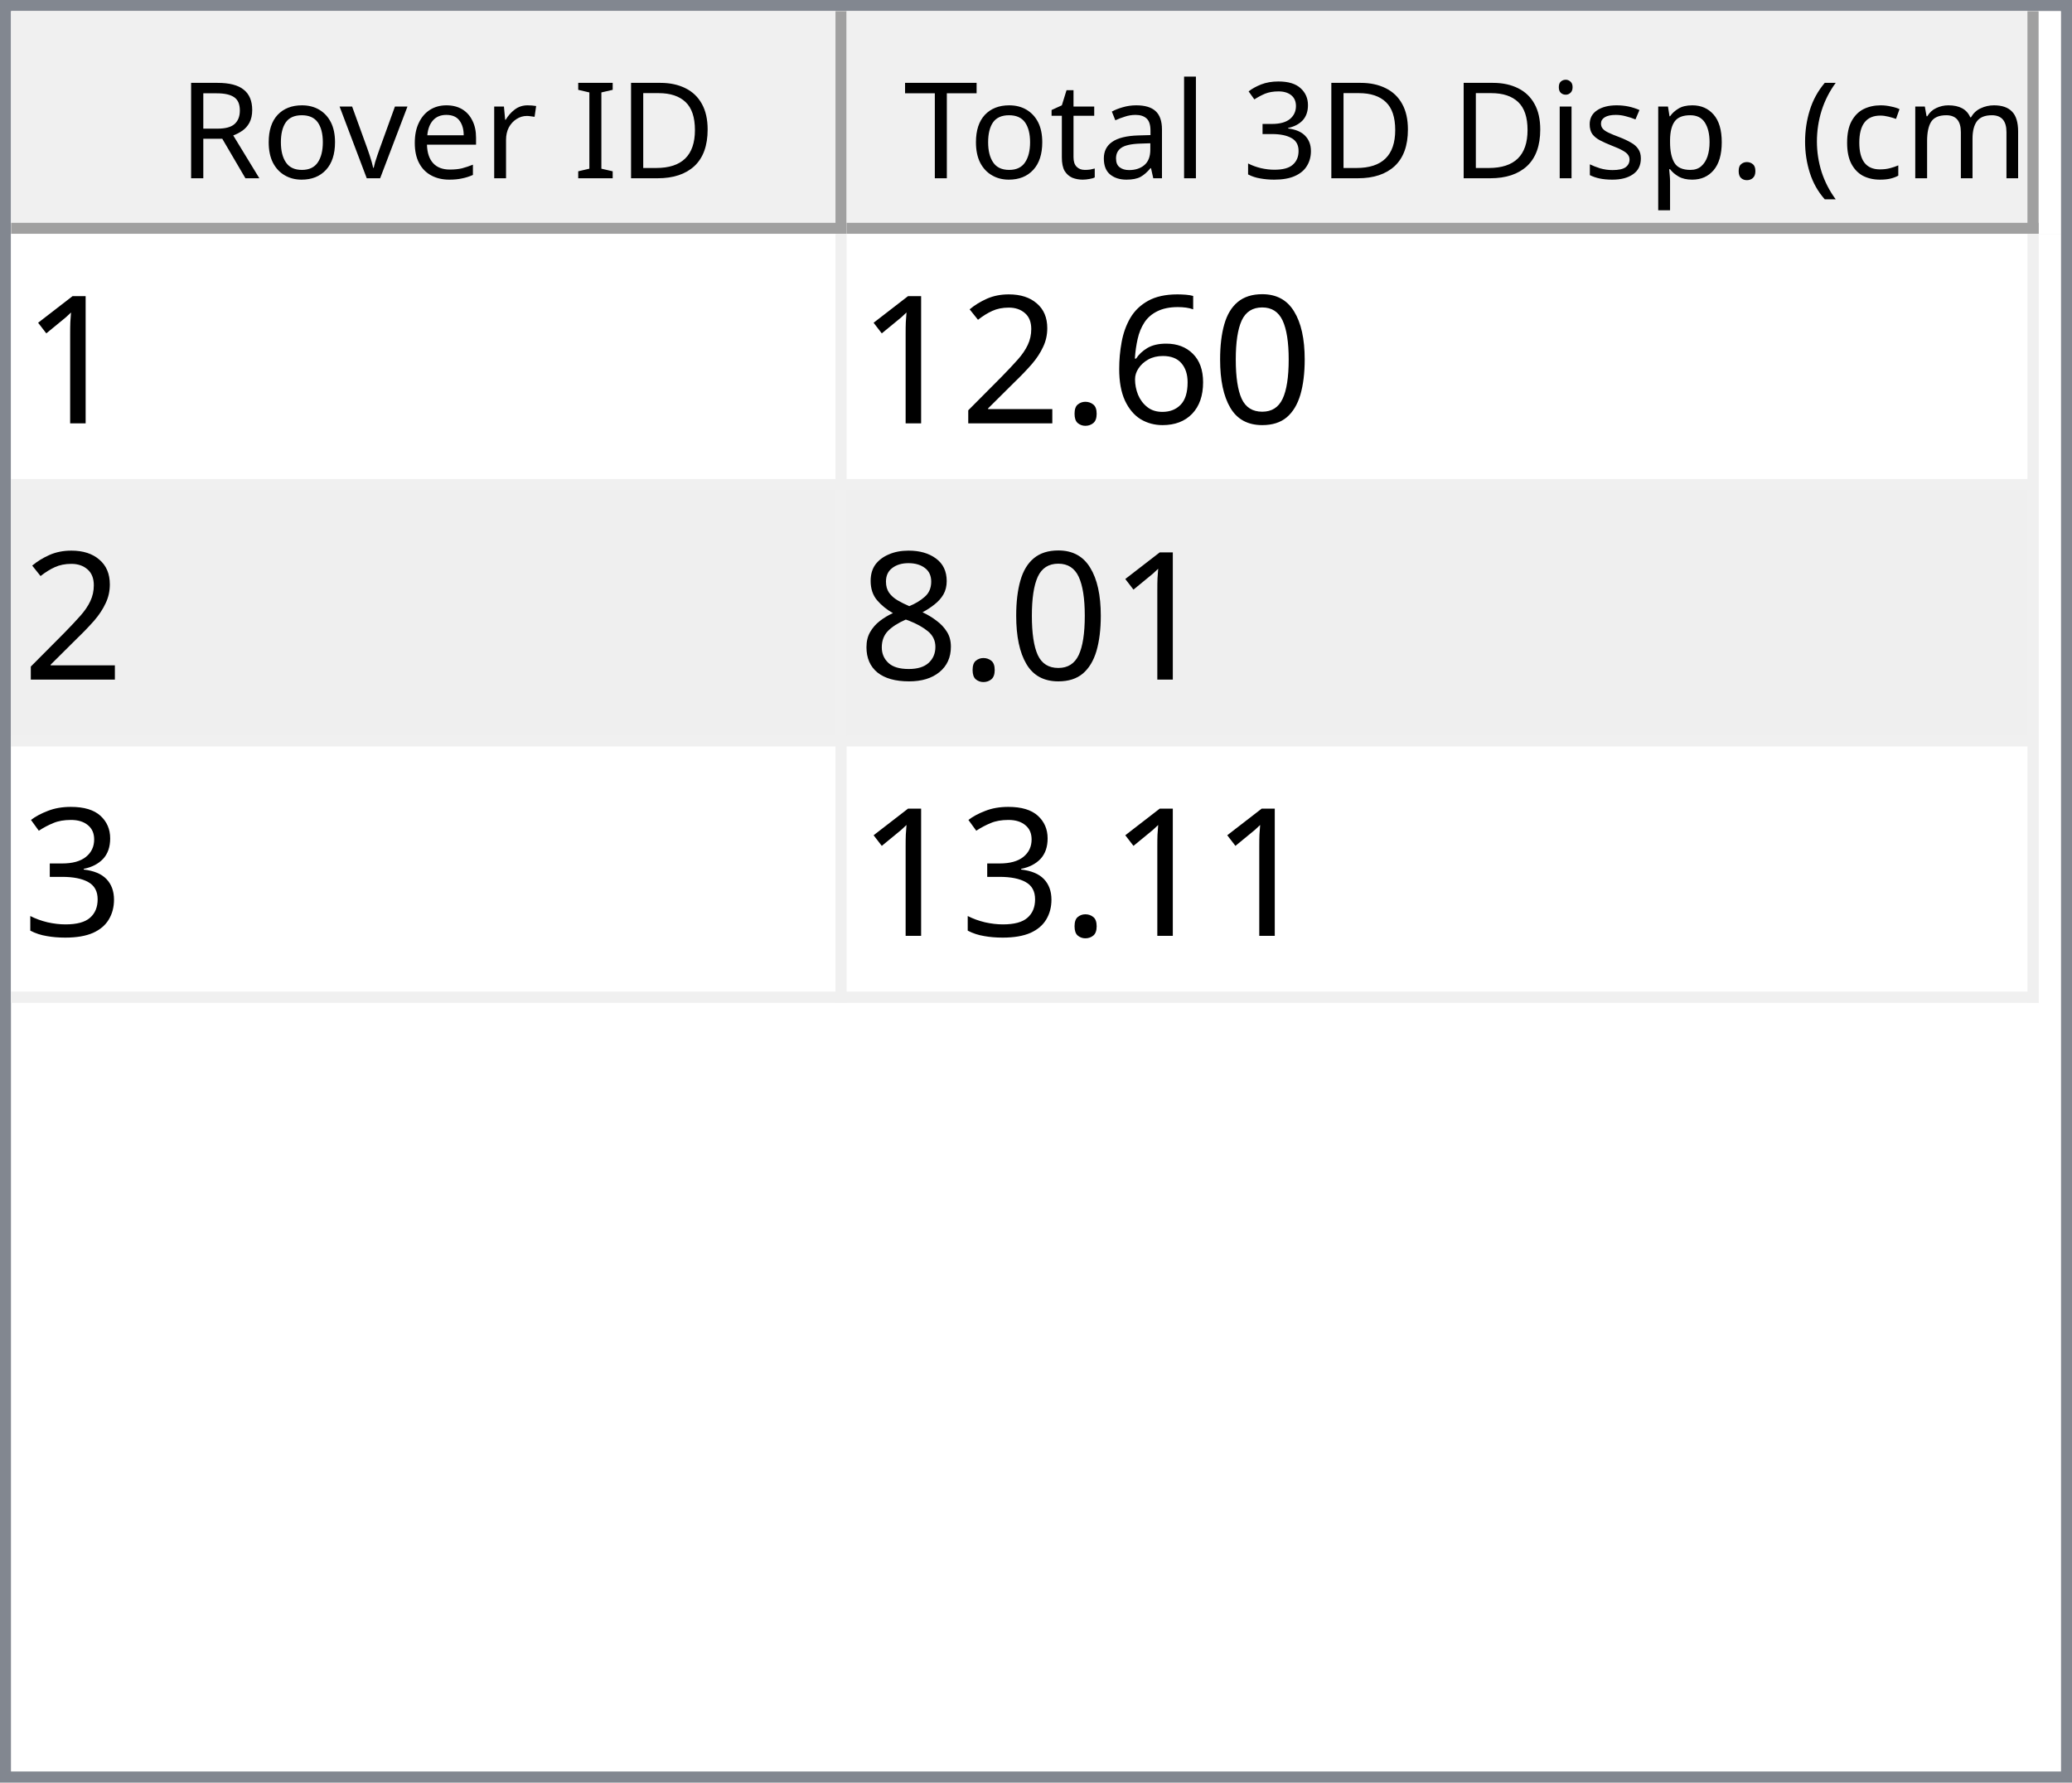
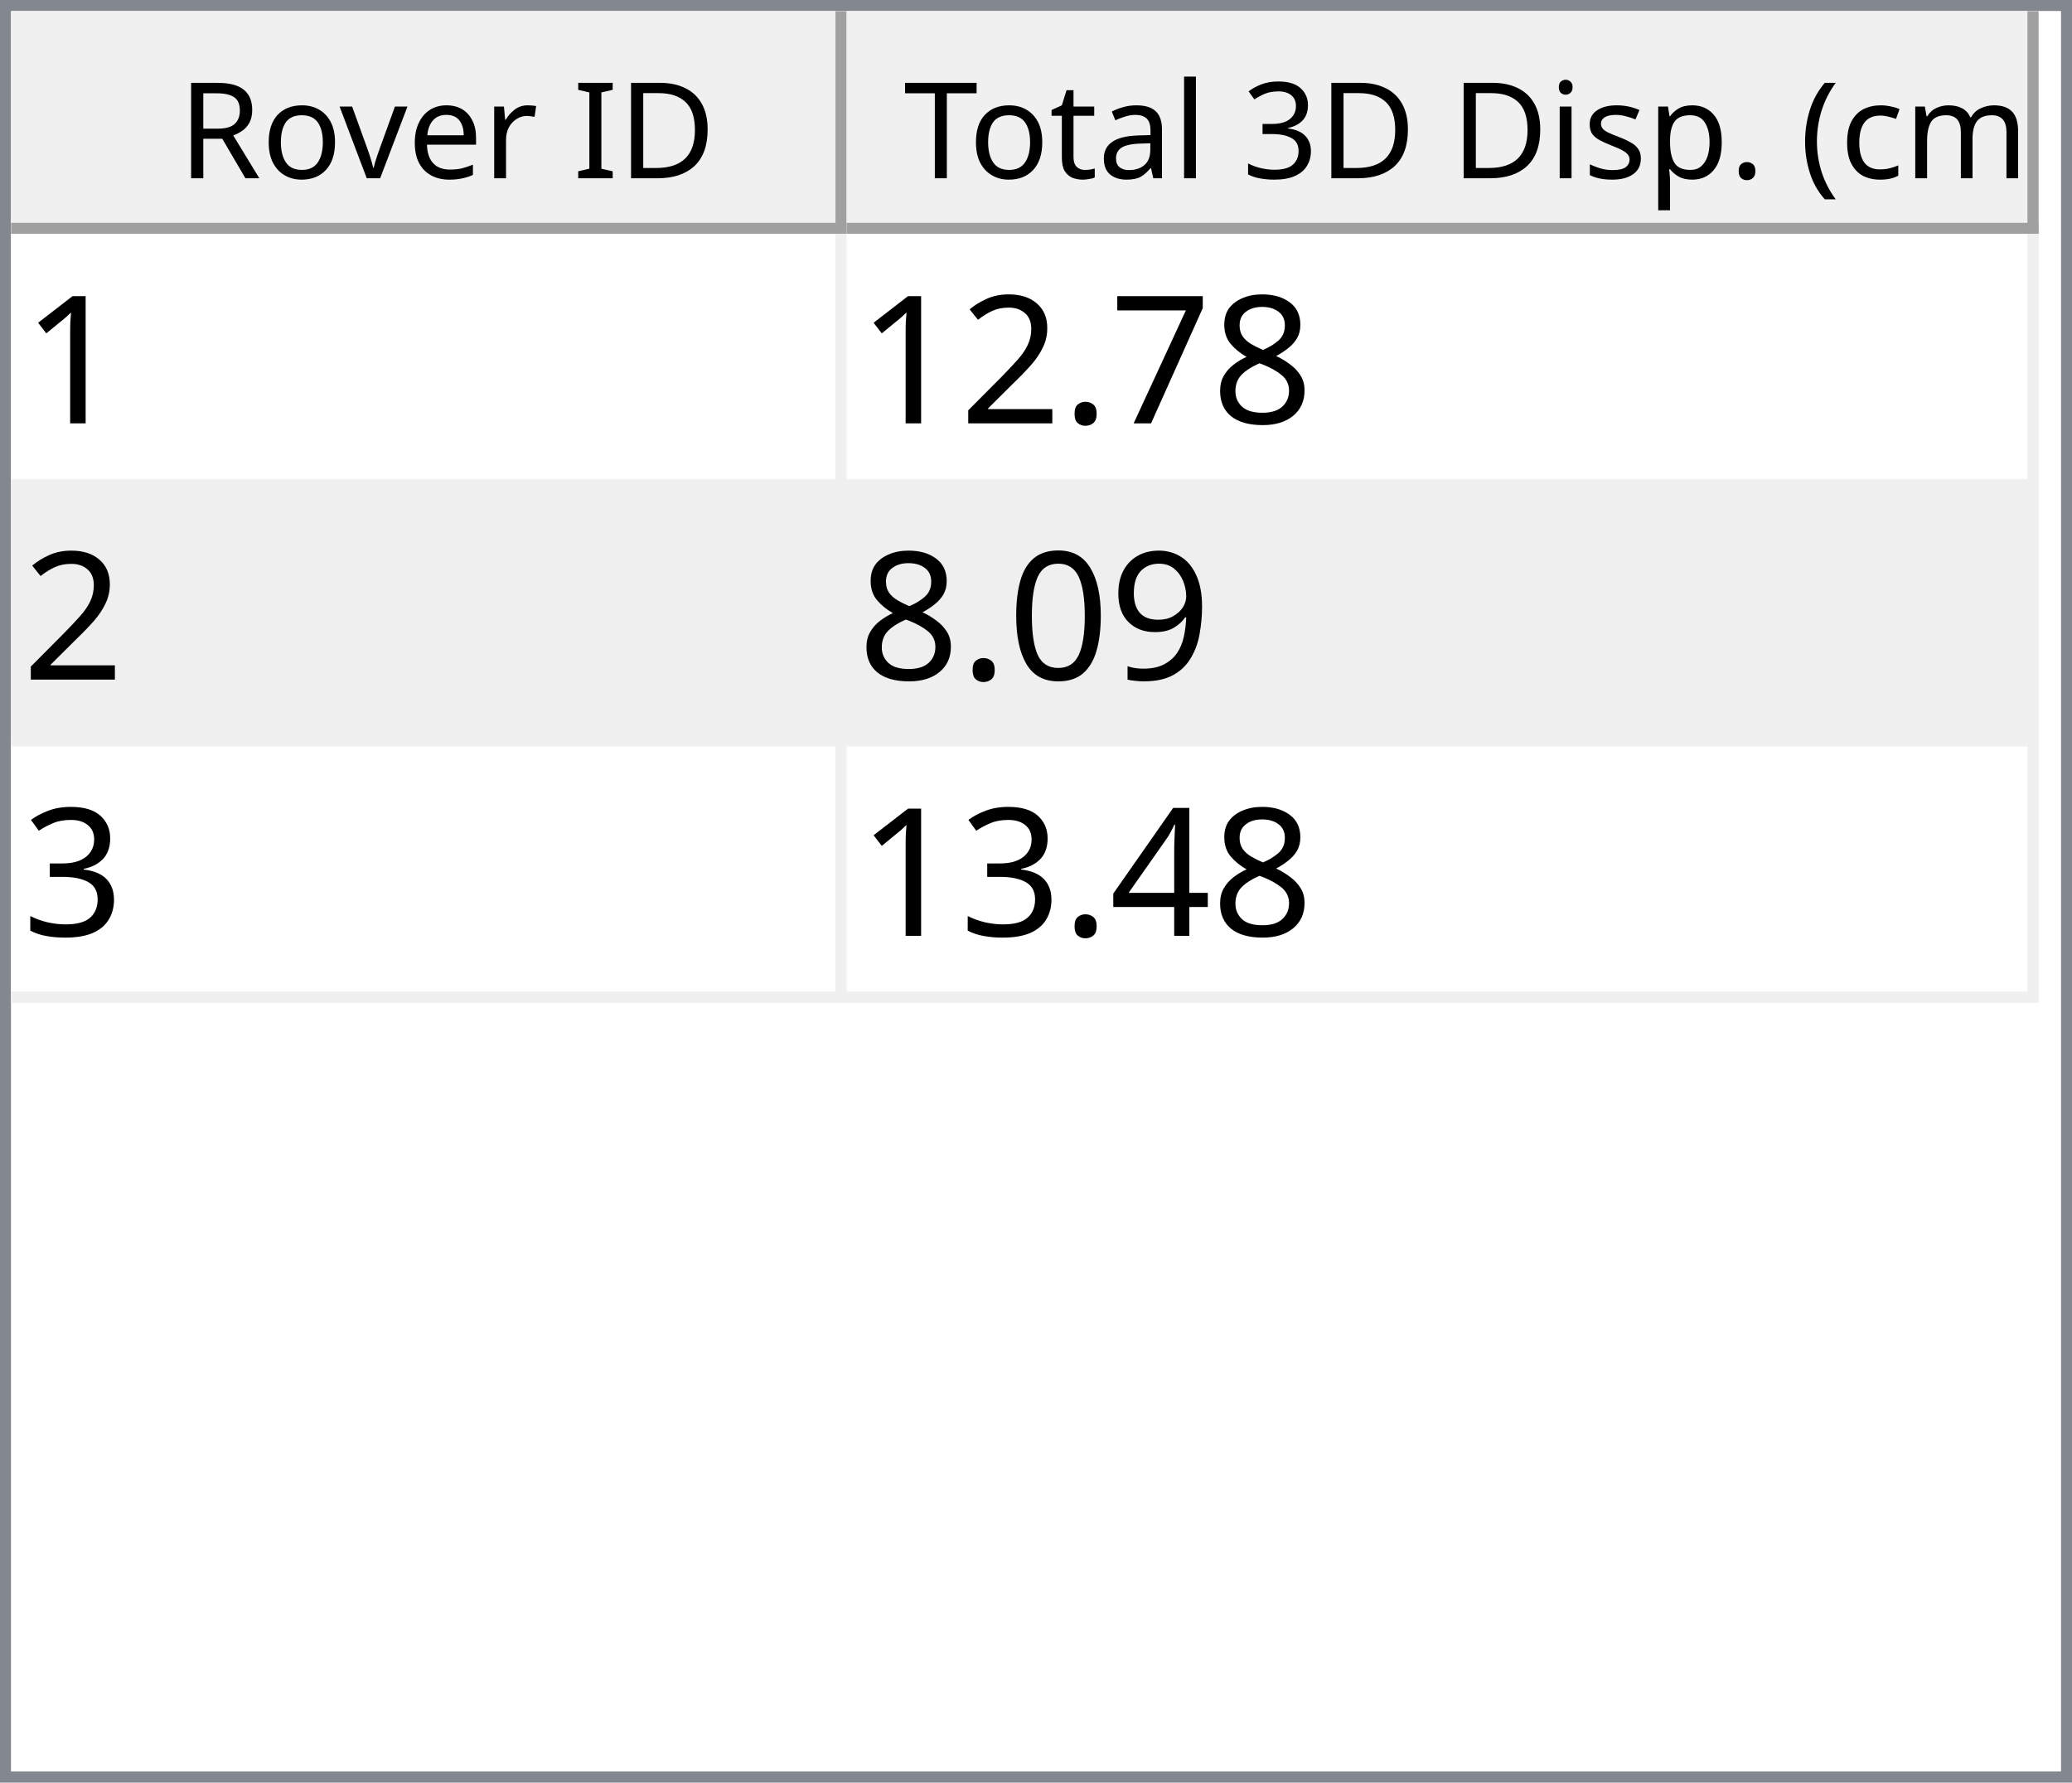
<svg xmlns="http://www.w3.org/2000/svg" style="fill-opacity:1; color-rendering:auto; color-interpolation:auto; text-rendering:auto; stroke:black; stroke-linecap:square; stroke-miterlimit:10; shape-rendering:auto; stroke-opacity:1; fill:black; stroke-dasharray:none; font-weight:normal; stroke-width:1; font-family:'Dialog'; font-style:normal; stroke-linejoin:miter; font-size:12px; stroke-dashoffset:0; image-rendering:auto;" width="186" height="160">
  <defs id="genericDefs" />
  <g>
    <defs id="defs1">
      <clipPath clipPathUnits="userSpaceOnUse" id="clipPath1">
        <path d="M0 0 L186 0 L186 160 L0 160 L0 0 Z" />
      </clipPath>
      <clipPath clipPathUnits="userSpaceOnUse" id="clipPath2">
        <path d="M0 0 L0 160 L186 160 L186 0 Z" />
      </clipPath>
      <clipPath clipPathUnits="userSpaceOnUse" id="clipPath3">
        <path d="M0 0 L0 20 L184 20 L184 0 Z" />
      </clipPath>
      <clipPath clipPathUnits="userSpaceOnUse" id="clipPath4">
        <path d="M0 0 L0 20 L75 20 L75 0 Z" />
      </clipPath>
      <clipPath clipPathUnits="userSpaceOnUse" id="clipPath5">
        <path d="M1 1 L1 19 L74 19 L74 1 Z" />
      </clipPath>
      <clipPath clipPathUnits="userSpaceOnUse" id="clipPath6">
        <path d="M0 0 L0 18 L73 18 L73 0 Z" />
      </clipPath>
      <clipPath clipPathUnits="userSpaceOnUse" id="clipPath7">
        <path d="M-0.5 -0.5 L-0.5 19.5 L74.5 19.5 L74.5 -0.5 Z" />
      </clipPath>
      <clipPath clipPathUnits="userSpaceOnUse" id="clipPath8">
        <path d="M0 0 L0 20 L107 20 L107 0 Z" />
      </clipPath>
      <clipPath clipPathUnits="userSpaceOnUse" id="clipPath9">
        <path d="M1 1 L1 19 L106 19 L106 1 Z" />
      </clipPath>
      <clipPath clipPathUnits="userSpaceOnUse" id="clipPath10">
        <path d="M0 0 L0 18 L105 18 L105 0 Z" />
      </clipPath>
      <clipPath clipPathUnits="userSpaceOnUse" id="clipPath11">
        <path d="M-0.5 -0.5 L-0.5 19.5 L106.5 19.5 L106.5 -0.5 Z" />
      </clipPath>
      <clipPath clipPathUnits="userSpaceOnUse" id="clipPath12">
        <path d="M0 0 L0 138 L184 138 L184 0 Z" />
      </clipPath>
      <clipPath clipPathUnits="userSpaceOnUse" id="clipPath13">
        <path d="M0 0 L0 69 L182 69 L182 0 Z" />
      </clipPath>
      <clipPath clipPathUnits="userSpaceOnUse" id="clipPath14">
        <path d="M-0.5 -0.5 L-0.5 68.5 L181.5 68.5 L181.5 -0.5 Z" />
      </clipPath>
      <clipPath clipPathUnits="userSpaceOnUse" id="clipPath15">
        <path d="M0 0 L0 22 L74 22 L74 0 Z" />
      </clipPath>
      <clipPath clipPathUnits="userSpaceOnUse" id="clipPath16">
        <path d="M0 0 L0 22 L106 22 L106 0 Z" />
      </clipPath>
      <font horiz-adv-x="64.551" id="font1">
        <font-face ascent="107.91" descent="25.098" units-per-em="100" style="font-style:normal; font-family:Segoe UI; font-weight:normal;" />
        <missing-glyph horiz-adv-x="64.551" d="M8.109 0 L8.109 68.266 L56.453 68.266 L56.453 0 L8.109 0 ZM15.328 7.234 L49.219 7.234 L49.219 61.031 L15.328 61.031 L15.328 7.234 Z" />
        <glyph unicode="D" horiz-adv-x="70.117" d="M9.188 0 L9.188 70.016 L28.516 70.016 Q65.531 70.016 65.531 35.891 Q65.531 19.672 55.25 9.836 Q44.969 0 27.734 0 L9.188 0 ZM17.391 62.594 L17.391 7.422 L27.828 7.422 Q41.609 7.422 49.273 14.797 Q56.938 22.172 56.938 35.688 Q56.938 62.594 28.328 62.594 L17.391 62.594 Z" />
        <glyph unicode="I" horiz-adv-x="26.611" d="M17.391 0 L9.188 0 L9.188 70.016 L17.391 70.016 L17.391 0 Z" />
        <glyph unicode=" " horiz-adv-x="27.393" d="" />
        <glyph unicode="r" horiz-adv-x="34.766" d="M34.188 41.891 Q32.078 43.5 28.125 43.5 Q23 43.5 19.555 38.672 Q16.109 33.844 16.109 25.484 L16.109 0 L8.109 0 L8.109 50 L16.109 50 L16.109 39.703 L16.312 39.703 Q18.016 44.969 21.531 47.922 Q25.047 50.875 29.391 50.875 Q32.516 50.875 34.188 50.203 L34.188 41.891 Z" />
        <glyph unicode="e" horiz-adv-x="52.295" d="M48.297 23 L12.984 23 Q13.188 14.656 17.484 10.109 Q21.781 5.562 29.297 5.562 Q37.75 5.562 44.828 11.141 L44.828 3.609 Q38.234 -1.172 27.391 -1.172 Q16.797 -1.172 10.742 5.641 Q4.688 12.453 4.688 24.812 Q4.688 36.469 11.305 43.82 Q17.922 51.172 27.734 51.172 Q37.547 51.172 42.922 44.828 Q48.297 38.484 48.297 27.203 L48.297 23 ZM40.094 29.781 Q40.047 36.719 36.75 40.578 Q33.453 44.438 27.594 44.438 Q21.922 44.438 17.969 40.383 Q14.016 36.328 13.094 29.781 L40.094 29.781 Z" />
        <glyph unicode="v" horiz-adv-x="47.9" d="M47.406 50 L27.484 0 L19.625 0 L0.688 50 L9.469 50 L22.172 13.672 Q23.578 9.672 23.922 6.688 L24.125 6.688 Q24.609 10.453 25.688 13.484 L38.969 50 L47.406 50 Z" />
        <glyph unicode="o" horiz-adv-x="58.594" d="M29 -1.172 Q17.922 -1.172 11.305 5.836 Q4.688 12.844 4.688 24.422 Q4.688 37.016 11.57 44.094 Q18.453 51.172 30.172 51.172 Q41.359 51.172 47.633 44.289 Q53.906 37.406 53.906 25.203 Q53.906 13.234 47.141 6.031 Q40.375 -1.172 29 -1.172 ZM29.594 44.438 Q21.875 44.438 17.383 39.188 Q12.891 33.938 12.891 24.703 Q12.891 15.828 17.43 10.695 Q21.969 5.562 29.594 5.562 Q37.359 5.562 41.531 10.594 Q45.703 15.625 45.703 24.906 Q45.703 34.281 41.531 39.359 Q37.359 44.438 29.594 44.438 Z" />
        <glyph unicode="R" horiz-adv-x="59.814" d="M59.375 0 L49.609 0 L37.891 19.625 Q36.281 22.359 34.766 24.289 Q33.25 26.219 31.664 27.438 Q30.078 28.656 28.25 29.219 Q26.422 29.781 24.125 29.781 L17.391 29.781 L17.391 0 L9.188 0 L9.188 70.016 L30.078 70.016 Q34.672 70.016 38.555 68.867 Q42.438 67.719 45.289 65.375 Q48.141 63.031 49.758 59.547 Q51.375 56.062 51.375 51.375 Q51.375 47.703 50.273 44.656 Q49.172 41.609 47.148 39.211 Q45.125 36.812 42.266 35.133 Q39.406 33.453 35.844 32.516 L35.844 32.328 Q37.594 31.547 38.891 30.547 Q40.188 29.547 41.359 28.18 Q42.531 26.812 43.68 25.078 Q44.828 23.344 46.234 21.047 L59.375 0 ZM17.391 62.594 L17.391 37.203 L28.516 37.203 Q31.594 37.203 34.203 38.133 Q36.812 39.062 38.719 40.797 Q40.625 42.531 41.703 45.047 Q42.781 47.562 42.781 50.688 Q42.781 56.297 39.141 59.445 Q35.5 62.594 28.609 62.594 L17.391 62.594 Z" />
        <glyph unicode=")" horiz-adv-x="30.176" d="M8.297 -15.922 L1.172 -15.922 Q16.406 2.344 16.406 26.812 Q16.406 51.469 1.078 70.016 L8.297 70.016 Q23.531 52.156 23.531 26.703 Q23.531 1.375 8.297 -15.922 Z" />
        <glyph unicode="m" horiz-adv-x="86.133" d="M79.109 0 L71.094 0 L71.094 28.719 Q71.094 37.016 68.531 40.727 Q65.969 44.438 59.906 44.438 Q54.781 44.438 51.195 39.75 Q47.609 35.062 47.609 28.516 L47.609 0 L39.594 0 L39.594 29.688 Q39.594 44.438 28.219 44.438 Q22.953 44.438 19.531 40.016 Q16.109 35.594 16.109 28.516 L16.109 0 L8.109 0 L8.109 50 L16.109 50 L16.109 42.094 L16.312 42.094 Q21.625 51.172 31.844 51.172 Q36.969 51.172 40.773 48.312 Q44.578 45.453 46 40.828 Q51.562 51.172 62.594 51.172 Q79.109 51.172 79.109 30.812 L79.109 0 Z" />
        <glyph unicode="c" horiz-adv-x="46.191" d="M42.188 2.297 Q36.422 -1.172 28.516 -1.172 Q17.828 -1.172 11.258 5.789 Q4.688 12.75 4.688 23.828 Q4.688 36.188 11.766 43.68 Q18.844 51.172 30.672 51.172 Q37.25 51.172 42.281 48.734 L42.281 40.531 Q36.719 44.438 30.375 44.438 Q22.703 44.438 17.797 38.945 Q12.891 33.453 12.891 24.516 Q12.891 15.719 17.508 10.641 Q22.125 5.562 29.891 5.562 Q36.422 5.562 42.188 9.906 L42.188 2.297 Z" />
        <glyph unicode="(" horiz-adv-x="30.176" d="M29.109 -15.922 L21.969 -15.922 Q6.844 1.375 6.844 26.703 Q6.844 52.156 21.969 70.016 L29.203 70.016 Q13.875 51.469 13.875 26.812 Q13.875 2.344 29.109 -15.922 Z" />
        <glyph unicode="." horiz-adv-x="21.68" d="M10.891 -1.078 Q8.641 -1.078 7.055 0.539 Q5.469 2.156 5.469 4.391 Q5.469 6.641 7.055 8.273 Q8.641 9.906 10.891 9.906 Q13.188 9.906 14.797 8.273 Q16.406 6.641 16.406 4.391 Q16.406 2.156 14.797 0.539 Q13.188 -1.078 10.891 -1.078 Z" />
        <glyph unicode="p" horiz-adv-x="58.789" d="M16.312 7.234 L16.109 7.234 L16.109 -23 L8.109 -23 L8.109 50 L16.109 50 L16.109 41.219 L16.312 41.219 Q22.219 51.172 33.594 51.172 Q43.266 51.172 48.688 44.461 Q54.109 37.75 54.109 26.469 Q54.109 13.922 48 6.375 Q41.891 -1.172 31.297 -1.172 Q21.578 -1.172 16.312 7.234 ZM16.109 27.391 L16.109 20.406 Q16.109 14.203 20.141 9.883 Q24.172 5.562 30.375 5.562 Q37.641 5.562 41.773 11.133 Q45.906 16.703 45.906 26.609 Q45.906 34.969 42.047 39.703 Q38.188 44.438 31.594 44.438 Q24.609 44.438 20.359 39.578 Q16.109 34.719 16.109 27.391 Z" />
        <glyph unicode="s" horiz-adv-x="42.432" d="M5.078 1.812 L5.078 10.406 Q11.625 5.562 19.484 5.562 Q30.031 5.562 30.031 12.594 Q30.031 14.594 29.125 15.992 Q28.219 17.391 26.68 18.461 Q25.141 19.531 23.07 20.383 Q21 21.234 18.609 22.172 Q15.281 23.484 12.766 24.828 Q10.25 26.172 8.57 27.859 Q6.891 29.547 6.031 31.695 Q5.172 33.844 5.172 36.719 Q5.172 40.234 6.789 42.945 Q8.406 45.656 11.086 47.484 Q13.766 49.312 17.211 50.242 Q20.656 51.172 24.312 51.172 Q30.812 51.172 35.938 48.922 L35.938 40.828 Q30.422 44.438 23.25 44.438 Q21 44.438 19.195 43.922 Q17.391 43.406 16.094 42.477 Q14.797 41.547 14.086 40.258 Q13.375 38.969 13.375 37.406 Q13.375 35.453 14.086 34.133 Q14.797 32.812 16.164 31.789 Q17.531 30.766 19.484 29.938 Q21.438 29.109 23.922 28.125 Q27.25 26.859 29.883 25.516 Q32.516 24.172 34.375 22.484 Q36.234 20.797 37.234 18.602 Q38.234 16.406 38.234 13.375 Q38.234 9.672 36.602 6.938 Q34.969 4.203 32.234 2.398 Q29.5 0.594 25.93 -0.289 Q22.359 -1.172 18.453 -1.172 Q10.75 -1.172 5.078 1.812 Z" />
        <glyph unicode="i" horiz-adv-x="24.219" d="M12.203 62.703 Q10.062 62.703 8.547 64.164 Q7.031 65.625 7.031 67.875 Q7.031 70.125 8.547 71.609 Q10.062 73.094 12.203 73.094 Q14.406 73.094 15.945 71.609 Q17.484 70.125 17.484 67.875 Q17.484 65.719 15.945 64.211 Q14.406 62.703 12.203 62.703 ZM16.109 0 L8.109 0 L8.109 50 L16.109 50 L16.109 0 Z" />
        <glyph unicode="3" horiz-adv-x="53.906" d="M46.531 19.828 Q46.531 15.094 44.75 11.211 Q42.969 7.328 39.719 4.57 Q36.469 1.812 31.93 0.297 Q27.391 -1.219 21.922 -1.219 Q11.922 -1.219 6 2.594 L6 11.188 Q13.094 5.609 22.219 5.609 Q25.875 5.609 28.828 6.539 Q31.781 7.469 33.906 9.227 Q36.031 10.984 37.18 13.477 Q38.328 15.969 38.328 19.094 Q38.328 32.812 18.797 32.812 L12.984 32.812 L12.984 39.594 L18.5 39.594 Q35.797 39.594 35.797 52.484 Q35.797 64.406 22.609 64.406 Q15.188 64.406 8.688 59.422 L8.688 67.188 Q15.375 71.188 24.609 71.188 Q29 71.188 32.57 69.969 Q36.141 68.75 38.68 66.555 Q41.219 64.359 42.609 61.281 Q44 58.203 44 54.5 Q44 40.672 30.031 36.719 L30.031 36.531 Q33.594 36.141 36.625 34.797 Q39.656 33.453 41.852 31.305 Q44.047 29.156 45.289 26.25 Q46.531 23.344 46.531 19.828 Z" />
        <glyph unicode="l" horiz-adv-x="24.219" d="M16.109 0 L8.109 0 L8.109 74.031 L16.109 74.031 L16.109 0 Z" />
        <glyph unicode="a" horiz-adv-x="50.879" d="M43.891 0 L35.891 0 L35.891 7.812 L35.688 7.812 Q30.469 -1.172 20.312 -1.172 Q12.844 -1.172 8.617 2.781 Q4.391 6.734 4.391 13.281 Q4.391 27.297 20.906 29.594 L35.891 31.688 Q35.891 44.438 25.594 44.438 Q16.547 44.438 9.281 38.281 L9.281 46.484 Q16.656 51.172 26.266 51.172 Q43.891 51.172 43.891 32.516 L43.891 0 ZM35.891 25.297 L23.828 23.641 Q18.266 22.859 15.43 20.875 Q12.594 18.891 12.594 13.875 Q12.594 10.203 15.211 7.883 Q17.828 5.562 22.172 5.562 Q28.125 5.562 32.008 9.742 Q35.891 13.922 35.891 20.312 L35.891 25.297 Z" />
        <glyph unicode="t" horiz-adv-x="33.887" d="M31.297 0.484 Q28.469 -1.078 23.828 -1.078 Q10.688 -1.078 10.688 13.578 L10.688 43.172 L2.094 43.172 L2.094 50 L10.688 50 L10.688 62.203 L18.703 64.797 L18.703 50 L31.297 50 L31.297 43.172 L18.703 43.172 L18.703 14.984 Q18.703 9.969 20.414 7.82 Q22.125 5.672 26.078 5.672 Q29.109 5.672 31.297 7.328 L31.297 0.484 Z" />
        <glyph unicode="T" horiz-adv-x="52.393" d="M50.594 62.594 L30.375 62.594 L30.375 0 L22.172 0 L22.172 62.594 L2 62.594 L2 70.016 L50.594 70.016 L50.594 62.594 Z" />
      </font>
      <font horiz-adv-x="75.0" id="font2">
        <font-face ascent="100.537" descent="21.973" units-per-em="100" style="font-style:normal; font-family:sans-serif; font-weight:normal;" />
        <missing-glyph horiz-adv-x="75.0" d="M12.5 0 L12.5 62.5 L62.5 62.5 L62.5 0 L12.5 0 ZM14.062 1.562 L60.938 1.562 L60.938 60.938 L14.062 60.938 L14.062 1.562 Z" />
        <glyph unicode="1" horiz-adv-x="55.615" d="M37.25 0 L28.469 0 L28.469 56 Q25.297 52.984 20.141 49.953 Q14.984 46.922 10.891 45.406 L10.891 53.906 Q18.266 57.375 23.781 62.305 Q29.297 67.234 31.594 71.875 L37.25 71.875 L37.25 0 Z" />
-         <glyph unicode="0" horiz-adv-x="55.615" d="M4.156 35.297 Q4.156 48 6.766 55.742 Q9.375 63.484 14.523 67.68 Q19.672 71.875 27.484 71.875 Q33.25 71.875 37.594 69.555 Q41.938 67.234 44.773 62.867 Q47.609 58.5 49.219 52.227 Q50.828 45.953 50.828 35.297 Q50.828 22.703 48.242 14.969 Q45.656 7.234 40.508 3.008 Q35.359 -1.219 27.484 -1.219 Q17.141 -1.219 11.234 6.203 Q4.156 15.141 4.156 35.297 ZM13.188 35.297 Q13.188 17.672 17.312 11.836 Q21.438 6 27.484 6 Q33.547 6 37.672 11.859 Q41.797 17.719 41.797 35.297 Q41.797 52.984 37.672 58.789 Q33.547 64.594 27.391 64.594 Q21.344 64.594 17.719 59.469 Q13.188 52.938 13.188 35.297 Z" />
-         <glyph unicode="6" horiz-adv-x="55.615" d="M49.75 54.047 L41.016 53.375 Q39.844 58.547 37.703 60.891 Q34.125 64.656 28.906 64.656 Q24.703 64.656 21.531 62.312 Q17.391 59.281 14.992 53.469 Q12.594 47.656 12.5 36.922 Q15.672 41.75 20.266 44.094 Q24.859 46.438 29.891 46.438 Q38.672 46.438 44.852 39.969 Q51.031 33.5 51.031 23.25 Q51.031 16.5 48.125 10.719 Q45.219 4.938 40.141 1.859 Q35.062 -1.219 28.609 -1.219 Q17.625 -1.219 10.695 6.859 Q3.766 14.938 3.766 33.5 Q3.766 54.25 11.422 63.672 Q18.109 71.875 29.438 71.875 Q37.891 71.875 43.289 67.141 Q48.688 62.406 49.75 54.047 ZM13.875 23.188 Q13.875 18.656 15.797 14.508 Q17.719 10.359 21.188 8.18 Q24.656 6 28.469 6 Q34.031 6 38.039 10.492 Q42.047 14.984 42.047 22.703 Q42.047 30.125 38.086 34.398 Q34.125 38.672 28.125 38.672 Q22.172 38.672 18.023 34.398 Q13.875 30.125 13.875 23.188 Z" />
+         <glyph unicode="8" horiz-adv-x="55.615" d="M17.672 38.812 Q12.203 40.828 9.57 44.539 Q6.938 48.25 6.938 53.422 Q6.938 61.234 12.555 66.555 Q18.172 71.875 27.484 71.875 Q36.859 71.875 42.578 66.43 Q48.297 60.984 48.297 53.172 Q48.297 48.188 45.68 44.508 Q43.062 40.828 37.75 38.812 Q44.344 36.672 47.781 31.883 Q51.219 27.094 51.219 20.453 Q51.219 11.281 44.727 5.031 Q38.234 -1.219 27.641 -1.219 Q17.047 -1.219 10.547 5.055 Q4.047 11.328 4.047 20.703 Q4.047 27.688 7.594 32.398 Q11.141 37.109 17.672 38.812 ZM15.922 53.719 Q15.922 48.641 19.195 45.414 Q22.469 42.188 27.688 42.188 Q32.766 42.188 36.016 45.383 Q39.266 48.578 39.266 53.219 Q39.266 58.062 35.914 61.359 Q32.562 64.656 27.594 64.656 Q22.562 64.656 19.242 61.43 Q15.922 58.203 15.922 53.719 ZM13.094 20.656 Q13.094 16.891 14.875 13.375 Q16.656 9.859 20.172 7.93 Q23.688 6 27.734 6 Q34.031 6 38.133 10.055 Q42.234 14.109 42.234 20.359 Q42.234 26.703 38.016 30.859 Q33.797 35.016 27.438 35.016 Q21.234 35.016 17.164 30.914 Q13.094 26.812 13.094 20.656 Z" />
+         <glyph unicode="7" horiz-adv-x="55.615" d="M4.734 62.203 L4.734 70.656 L51.078 70.656 L51.078 63.812 Q44.234 56.547 37.523 44.484 Q30.812 32.422 27.156 19.672 Q24.516 10.688 23.781 0 L14.75 0 Q14.891 8.453 18.062 20.414 Q21.234 32.375 27.172 43.484 Q33.109 54.594 39.797 62.203 L4.734 62.203 Z" />
        <glyph unicode="." horiz-adv-x="27.783" d="M9.078 0 L9.078 10.016 L19.094 10.016 L19.094 0 L9.078 0 Z" />
        <glyph unicode="2" horiz-adv-x="55.615" d="M50.344 8.453 L50.344 0 L3.031 0 Q2.938 3.172 4.047 6.109 Q5.859 10.938 9.836 15.625 Q13.812 20.312 21.344 26.469 Q33.016 36.031 37.117 41.625 Q41.219 47.219 41.219 52.203 Q41.219 57.422 37.477 61.008 Q33.734 64.594 27.734 64.594 Q21.391 64.594 17.578 60.789 Q13.766 56.984 13.719 50.25 L4.688 51.172 Q5.609 61.281 11.664 66.578 Q17.719 71.875 27.938 71.875 Q38.234 71.875 44.242 66.164 Q50.25 60.453 50.25 52 Q50.25 47.703 48.492 43.555 Q46.734 39.406 42.656 34.812 Q38.578 30.219 29.109 22.219 Q21.188 15.578 18.945 13.211 Q16.703 10.844 15.234 8.453 L50.344 8.453 Z" />
-         <glyph unicode="8" horiz-adv-x="55.615" d="M17.672 38.812 Q12.203 40.828 9.57 44.539 Q6.938 48.25 6.938 53.422 Q6.938 61.234 12.555 66.555 Q18.172 71.875 27.484 71.875 Q36.859 71.875 42.578 66.43 Q48.297 60.984 48.297 53.172 Q48.297 48.188 45.68 44.508 Q43.062 40.828 37.75 38.812 Q44.344 36.672 47.781 31.883 Q51.219 27.094 51.219 20.453 Q51.219 11.281 44.727 5.031 Q38.234 -1.219 27.641 -1.219 Q17.047 -1.219 10.547 5.055 Q4.047 11.328 4.047 20.703 Q4.047 27.688 7.594 32.398 Q11.141 37.109 17.672 38.812 ZM15.922 53.719 Q15.922 48.641 19.195 45.414 Q22.469 42.188 27.688 42.188 Q32.766 42.188 36.016 45.383 Q39.266 48.578 39.266 53.219 Q39.266 58.062 35.914 61.359 Q32.562 64.656 27.594 64.656 Q22.562 64.656 19.242 61.43 Q15.922 58.203 15.922 53.719 ZM13.094 20.656 Q13.094 16.891 14.875 13.375 Q16.656 9.859 20.172 7.93 Q23.688 6 27.734 6 Q34.031 6 38.133 10.055 Q42.234 14.109 42.234 20.359 Q42.234 26.703 38.016 30.859 Q33.797 35.016 27.438 35.016 Q21.234 35.016 17.164 30.914 Q13.094 26.812 13.094 20.656 Z" />
+         <glyph unicode="9" horiz-adv-x="55.615" d="M5.469 16.547 L13.922 17.328 Q14.984 11.375 18.016 8.688 Q21.047 6 25.781 6 Q29.828 6 32.883 7.859 Q35.938 9.719 37.891 12.82 Q39.844 15.922 41.164 21.195 Q42.484 26.469 42.484 31.938 Q42.484 32.516 42.438 33.688 Q39.797 29.5 35.234 26.883 Q30.672 24.266 25.344 24.266 Q16.453 24.266 10.305 30.711 Q4.156 37.156 4.156 47.703 Q4.156 58.594 10.578 65.234 Q17 71.875 26.656 71.875 Q33.641 71.875 39.43 68.117 Q45.219 64.359 48.219 57.398 Q51.219 50.438 51.219 37.25 Q51.219 23.531 48.242 15.406 Q45.266 7.281 39.383 3.031 Q33.5 -1.219 25.594 -1.219 Q17.188 -1.219 11.867 3.445 Q6.547 8.109 5.469 16.547 ZM41.453 48.141 Q41.453 55.719 37.43 60.156 Q33.406 64.594 27.734 64.594 Q21.875 64.594 17.531 59.812 Q13.188 55.031 13.188 47.406 Q13.188 40.578 17.312 36.305 Q21.438 32.031 27.484 32.031 Q33.594 32.031 37.523 36.305 Q41.453 40.578 41.453 48.141 Z" />
+         <glyph unicode="0" horiz-adv-x="55.615" d="M4.156 35.297 Q4.156 48 6.766 55.742 Q9.375 63.484 14.523 67.68 Q19.672 71.875 27.484 71.875 Q33.25 71.875 37.594 69.555 Q41.938 67.234 44.773 62.867 Q47.609 58.5 49.219 52.227 Q50.828 45.953 50.828 35.297 Q50.828 22.703 48.242 14.969 Q45.656 7.234 40.508 3.008 Q35.359 -1.219 27.484 -1.219 Q17.141 -1.219 11.234 6.203 Q4.156 15.141 4.156 35.297 ZM13.188 35.297 Q13.188 17.672 17.312 11.836 Q21.438 6 27.484 6 Q33.547 6 37.672 11.859 Q41.797 17.719 41.797 35.297 Q41.797 52.984 37.672 58.789 Q33.547 64.594 27.391 64.594 Q21.344 64.594 17.719 59.469 Q13.188 52.938 13.188 35.297 Z" />
        <glyph unicode="3" horiz-adv-x="55.615" d="M4.203 18.891 L12.984 20.062 Q14.5 12.594 18.141 9.297 Q21.781 6 27 6 Q33.203 6 37.477 10.297 Q41.75 14.594 41.75 20.953 Q41.75 27 37.797 30.93 Q33.844 34.859 27.734 34.859 Q25.25 34.859 21.531 33.891 L22.516 41.609 Q23.391 41.5 23.922 41.5 Q29.547 41.5 34.039 44.43 Q38.531 47.359 38.531 53.469 Q38.531 58.297 35.258 61.477 Q31.984 64.656 26.812 64.656 Q21.688 64.656 18.266 61.43 Q14.844 58.203 13.875 51.766 L5.078 53.328 Q6.688 62.156 12.398 67.016 Q18.109 71.875 26.609 71.875 Q32.469 71.875 37.398 69.359 Q42.328 66.844 44.945 62.5 Q47.562 58.156 47.562 53.266 Q47.562 48.641 45.07 44.828 Q42.578 41.016 37.703 38.766 Q44.047 37.312 47.562 32.695 Q51.078 28.078 51.078 21.141 Q51.078 11.766 44.242 5.25 Q37.406 -1.266 26.953 -1.266 Q17.531 -1.266 11.305 4.352 Q5.078 9.969 4.203 18.891 Z" />
+         <glyph unicode="4" horiz-adv-x="55.615" d="M32.328 0 L32.328 17.141 L1.266 17.141 L1.266 25.203 L33.938 71.578 L41.109 71.578 L41.109 25.203 L50.781 25.203 L50.781 17.141 L41.109 17.141 L41.109 0 L32.328 0 ZM32.328 25.203 L32.328 57.469 L9.906 25.203 L32.328 25.203 Z" />
      </font>
    </defs>
    <g style="fill:white; stroke:white;">
      <rect x="0" y="0" width="186" style="clip-path:url(#clipPath1); stroke:none;" height="160" />
    </g>
    <g style="fill:white; text-rendering:optimizeSpeed; color-rendering:optimizeSpeed; image-rendering:optimizeSpeed; shape-rendering:crispEdges; stroke:white; color-interpolation:sRGB;">
      <rect x="0" width="186" height="160" y="0" style="stroke:none;" />
      <path style="stroke:none;" d="M0 160 L186 160 L186 0 L0 0 Z" />
    </g>
    <g style="fill:rgb(240,240,240); font-family:'Segoe UI'; stroke:rgb(240,240,240);">
      <rect x="0" y="0" width="186" style="clip-path:url(#clipPath2); stroke:none;" height="160" />
    </g>
    <g style="fill:rgb(130,135,144); font-family:'Segoe UI'; stroke:rgb(130,135,144);">
      <path d="M0 0 L186 0 L186 160 L0 160 L0 0 ZM1 1 L185 1 L185 159 L1 159 L1 1 Z" style="fill-rule:evenodd; clip-path:url(#clipPath2); stroke:none;" />
    </g>
    <g style="fill:white; font-family:'Segoe UI'; stroke:white;" transform="translate(1,1)">
      <rect x="0" y="0" width="184" style="clip-path:url(#clipPath3); stroke:none;" height="20" />
    </g>
    <g style="fill:rgb(240,240,240); font-family:'Segoe UI'; stroke:rgb(240,240,240);" transform="translate(1,1)">
      <rect x="0" y="0" width="75" style="clip-path:url(#clipPath4); stroke:none;" height="20" />
    </g>
    <g style="font-family:'Segoe UI';" transform="translate(2,2)">
      <text x="14" xml:space="preserve" y="14" style="clip-path:url(#clipPath6); stroke:none;">Rover ID</text>
    </g>
    <g style="fill:rgb(160,160,160); font-family:'Segoe UI'; stroke:rgb(160,160,160); stroke-linejoin:bevel;" transform="translate(1.5,1.5)">
      <line x1="74" x2="74" y1="0" style="fill:none; clip-path:url(#clipPath7);" y2="19" />
    </g>
    <g style="fill:rgb(160,160,160); font-family:'Segoe UI'; stroke:rgb(160,160,160); stroke-linejoin:bevel;" transform="matrix(1,0,0,1,1,1) translate(0.5,0.5)">
      <line x1="0" x2="74" y1="19" style="fill:none; clip-path:url(#clipPath7);" y2="19" />
    </g>
    <g style="fill:rgb(240,240,240); font-family:'Segoe UI'; stroke:rgb(240,240,240);" transform="translate(76,1)">
      <rect x="0" y="0" width="107" style="clip-path:url(#clipPath8); stroke:none;" height="20" />
    </g>
    <g style="font-family:'Segoe UI';" transform="translate(77,2)">
      <text x="1" xml:space="preserve" y="14" style="clip-path:url(#clipPath10); stroke:none;"> Total 3D Disp. (cm)</text>
    </g>
    <g style="fill:rgb(160,160,160); font-family:'Segoe UI'; stroke:rgb(160,160,160); stroke-linejoin:bevel;" transform="translate(76.5,1.5)">
      <line x1="106" x2="106" y1="0" style="fill:none; clip-path:url(#clipPath11);" y2="19" />
    </g>
    <g style="fill:rgb(160,160,160); font-family:'Segoe UI'; stroke:rgb(160,160,160); stroke-linejoin:bevel;" transform="matrix(1,0,0,1,76,1) translate(0.5,0.5)">
      <line x1="0" x2="106" y1="19" style="fill:none; clip-path:url(#clipPath11);" y2="19" />
    </g>
    <g style="fill:white; font-family:'Segoe UI'; stroke:white;" transform="translate(1,21)">
      <rect x="0" y="0" width="184" style="clip-path:url(#clipPath12); stroke:none;" height="138" />
    </g>
    <g style="fill:rgb(240,240,240); font-size:16px; font-family:sans-serif; stroke:rgb(240,240,240);" transform="translate(1,21)">
      <rect x="0" y="0" width="182" style="clip-path:url(#clipPath13); stroke:none;" height="69" />
      <line transform="translate(0.5,0.5)" x1="0" x2="181" y1="22" style="clip-path:url(#clipPath14); fill:none; stroke-linejoin:bevel;" y2="22" />
    </g>
    <g transform="matrix(1,0,0,1,1,21) translate(0.5,0.5)" style="fill:rgb(240,240,240); font-size:16px; font-family:sans-serif; stroke:rgb(240,240,240); stroke-linejoin:bevel;">
      <line x1="0" x2="181" y1="45" style="fill:none; clip-path:url(#clipPath14);" y2="45" />
    </g>
    <g transform="matrix(1,0,0,1,1,21) translate(0.5,0.5)" style="fill:rgb(240,240,240); font-size:16px; font-family:sans-serif; stroke:rgb(240,240,240); stroke-linejoin:bevel;">
      <line x1="0" x2="181" y1="68" style="fill:none; clip-path:url(#clipPath14);" y2="68" />
    </g>
    <g transform="matrix(1,0,0,1,1,21) translate(0.5,0.5)" style="fill:rgb(240,240,240); font-size:16px; font-family:sans-serif; stroke:rgb(240,240,240); stroke-linejoin:bevel;">
      <line x1="74" x2="74" y1="0" style="fill:none; clip-path:url(#clipPath14);" y2="68" />
    </g>
    <g transform="matrix(1,0,0,1,1,21) translate(0.5,0.5)" style="fill:rgb(240,240,240); font-size:16px; font-family:sans-serif; stroke:rgb(240,240,240); stroke-linejoin:bevel;">
      <line x1="181" x2="181" y1="0" style="fill:none; clip-path:url(#clipPath14);" y2="68" />
    </g>
    <g style="fill:white; font-size:16px; font-family:sans-serif; stroke:white;" transform="matrix(1,0,0,1,1,21)">
      <rect x="0" y="0" width="74" style="clip-path:url(#clipPath15); stroke:none;" height="22" />
      <text x="1" y="17" style="fill:black; clip-path:url(#clipPath15); stroke:none;" xml:space="preserve">1</text>
    </g>
    <g style="fill:white; font-size:16px; font-family:sans-serif; stroke:white;" transform="matrix(1,0,0,1,1,21) translate(75,0)">
      <rect x="0" y="0" width="106" style="clip-path:url(#clipPath16); stroke:none;" height="22" />
-       <text x="1" y="17" style="fill:black; clip-path:url(#clipPath16); stroke:none;" xml:space="preserve">12.60</text>
+       <text x="1" y="17" style="fill:black; clip-path:url(#clipPath16); stroke:none;" xml:space="preserve">12.78</text>
    </g>
    <g style="fill:rgb(239,239,239); font-size:16px; font-family:sans-serif; stroke:rgb(239,239,239);" transform="matrix(1,0,0,1,1,21) translate(0,23)">
      <rect x="0" y="0" width="74" style="clip-path:url(#clipPath15); stroke:none;" height="22" />
      <text x="1" y="17" style="fill:black; clip-path:url(#clipPath15); stroke:none;" xml:space="preserve">2</text>
    </g>
    <g style="fill:rgb(239,239,239); font-size:16px; font-family:sans-serif; stroke:rgb(239,239,239);" transform="matrix(1,0,0,1,1,21) translate(75,23)">
      <rect x="0" y="0" width="106" style="clip-path:url(#clipPath16); stroke:none;" height="22" />
-       <text x="1" y="17" style="fill:black; clip-path:url(#clipPath16); stroke:none;" xml:space="preserve">8.01</text>
+       <text x="1" y="17" style="fill:black; clip-path:url(#clipPath16); stroke:none;" xml:space="preserve">8.09</text>
    </g>
    <g style="fill:white; font-size:16px; font-family:sans-serif; stroke:white;" transform="matrix(1,0,0,1,1,21) translate(0,46)">
      <rect x="0" y="0" width="74" style="clip-path:url(#clipPath15); stroke:none;" height="22" />
      <text x="1" y="17" style="fill:black; clip-path:url(#clipPath15); stroke:none;" xml:space="preserve">3</text>
    </g>
    <g style="fill:white; font-size:16px; font-family:sans-serif; stroke:white;" transform="matrix(1,0,0,1,1,21) translate(75,46)">
      <rect x="0" y="0" width="106" style="clip-path:url(#clipPath16); stroke:none;" height="22" />
-       <text x="1" y="17" style="fill:black; clip-path:url(#clipPath16); stroke:none;" xml:space="preserve">13.11</text>
+       <text x="1" y="17" style="fill:black; clip-path:url(#clipPath16); stroke:none;" xml:space="preserve">13.48</text>
    </g>
  </g>
</svg>
